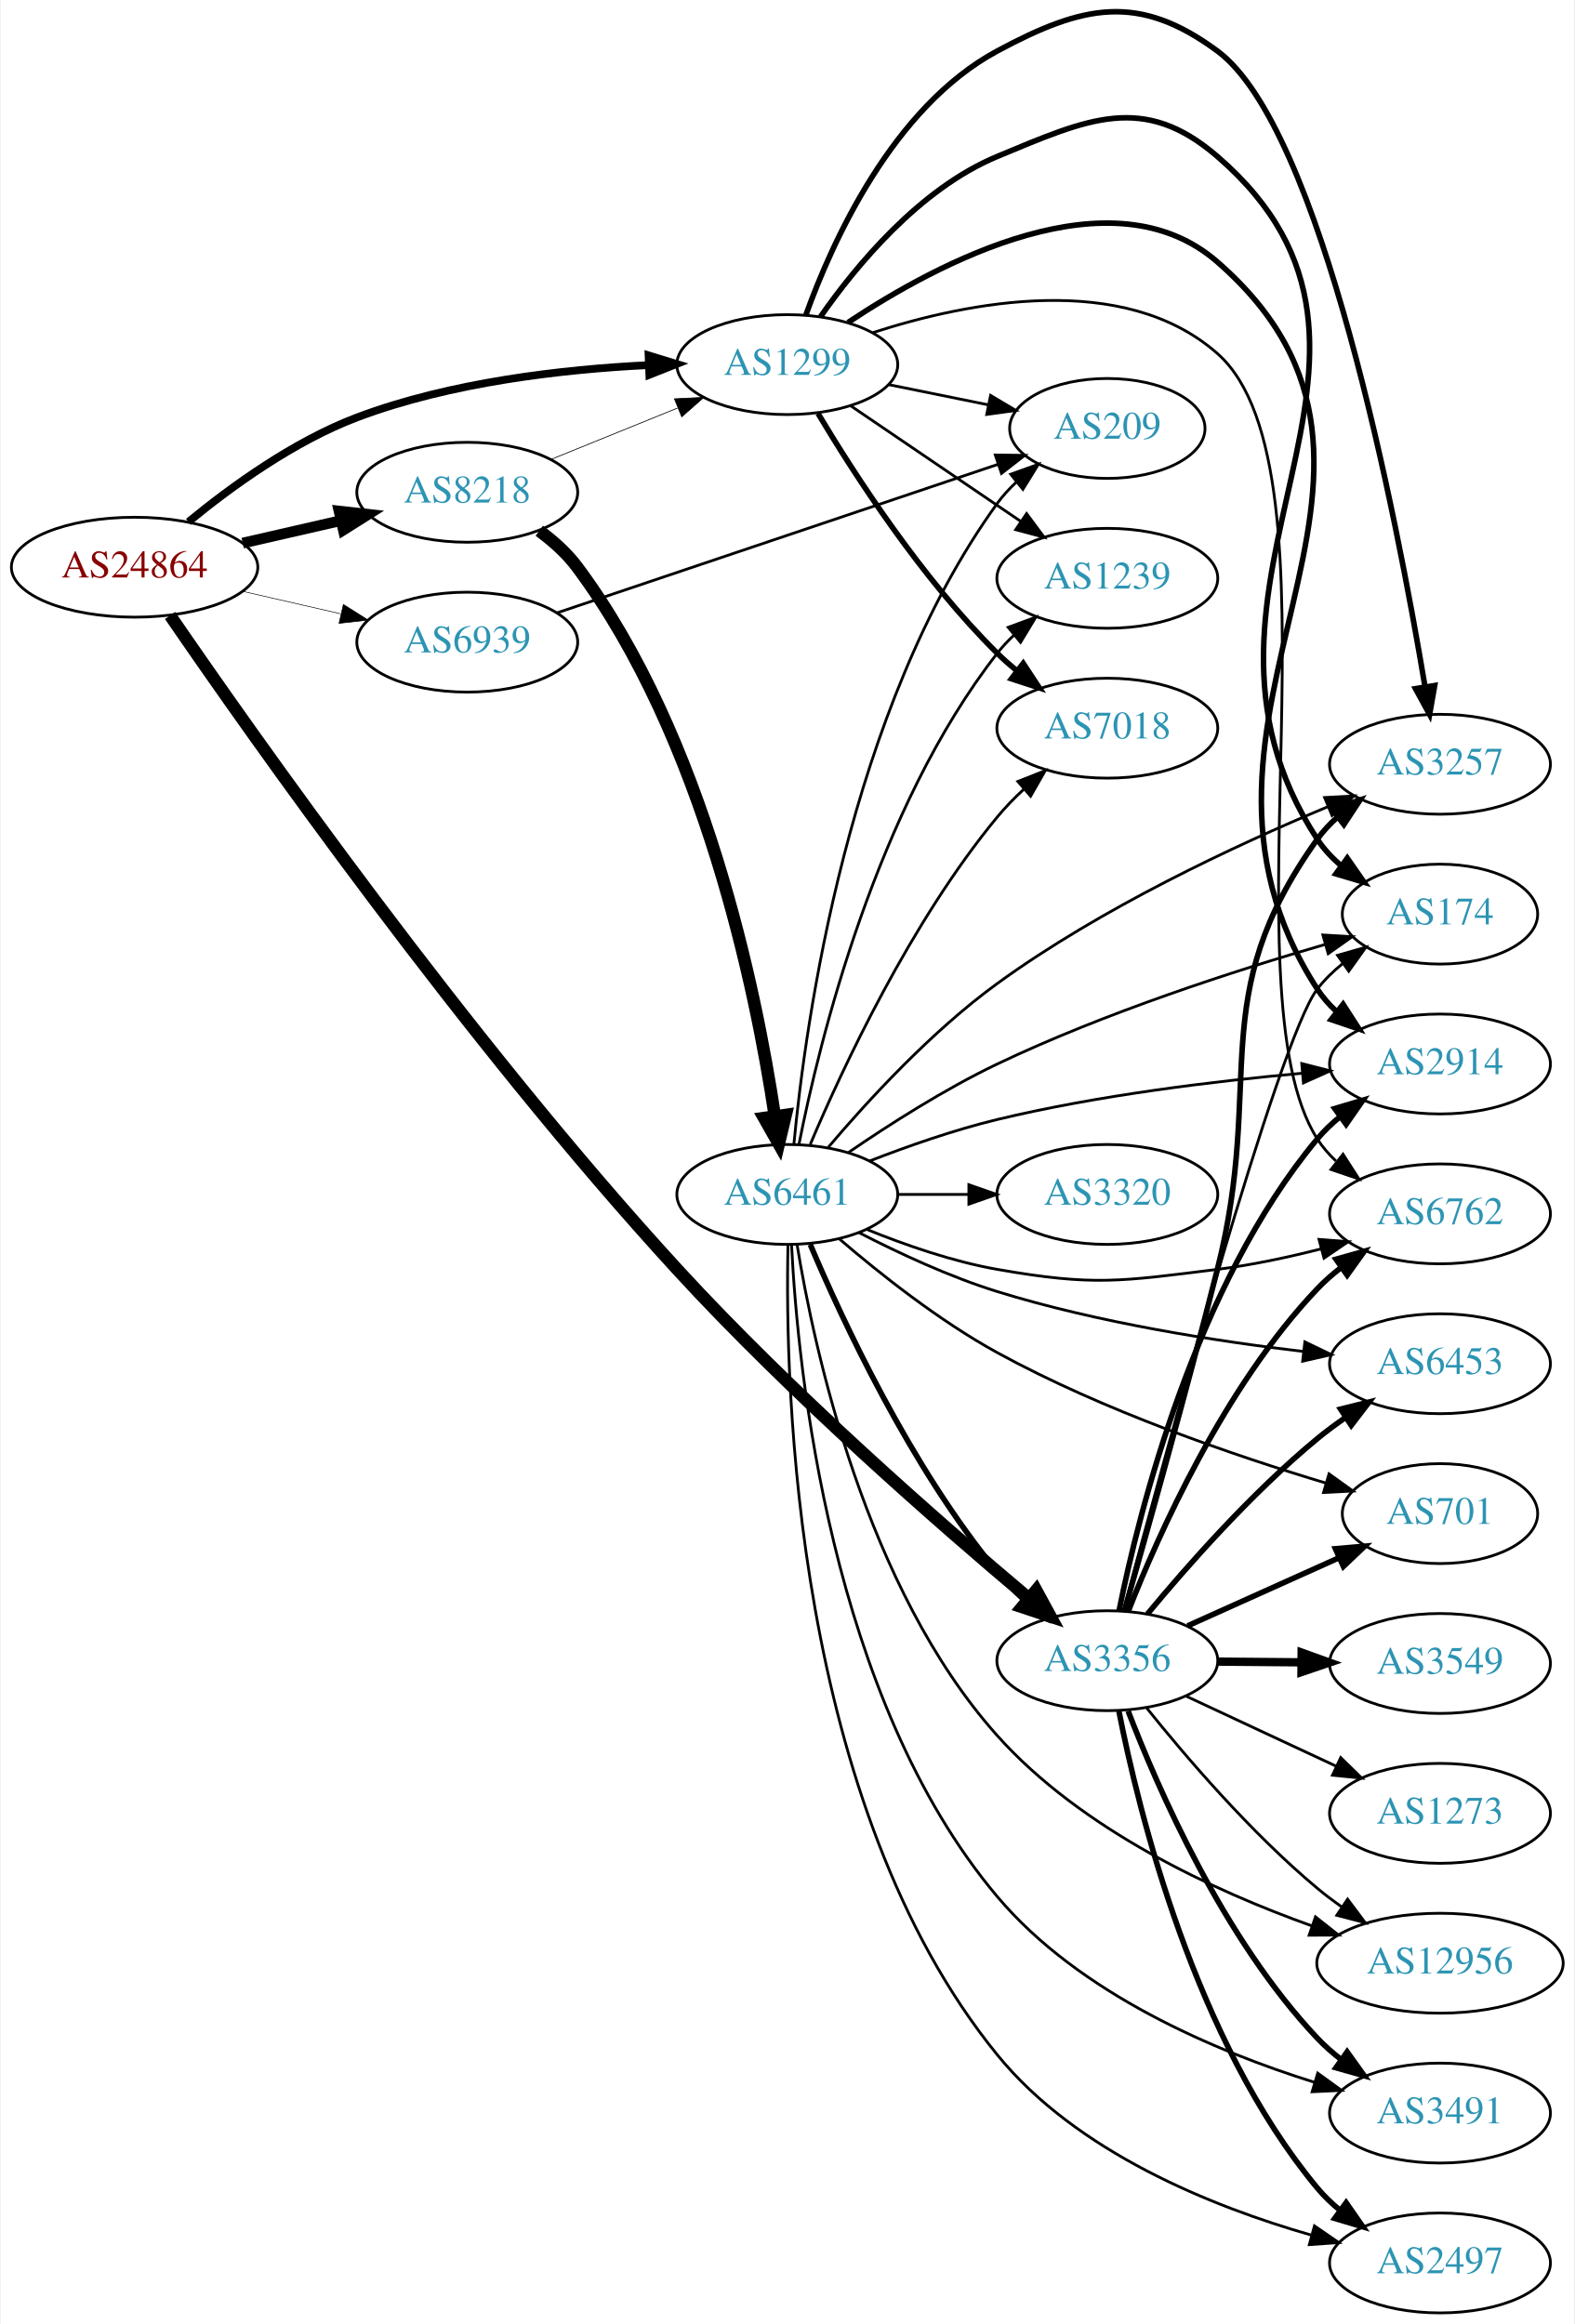
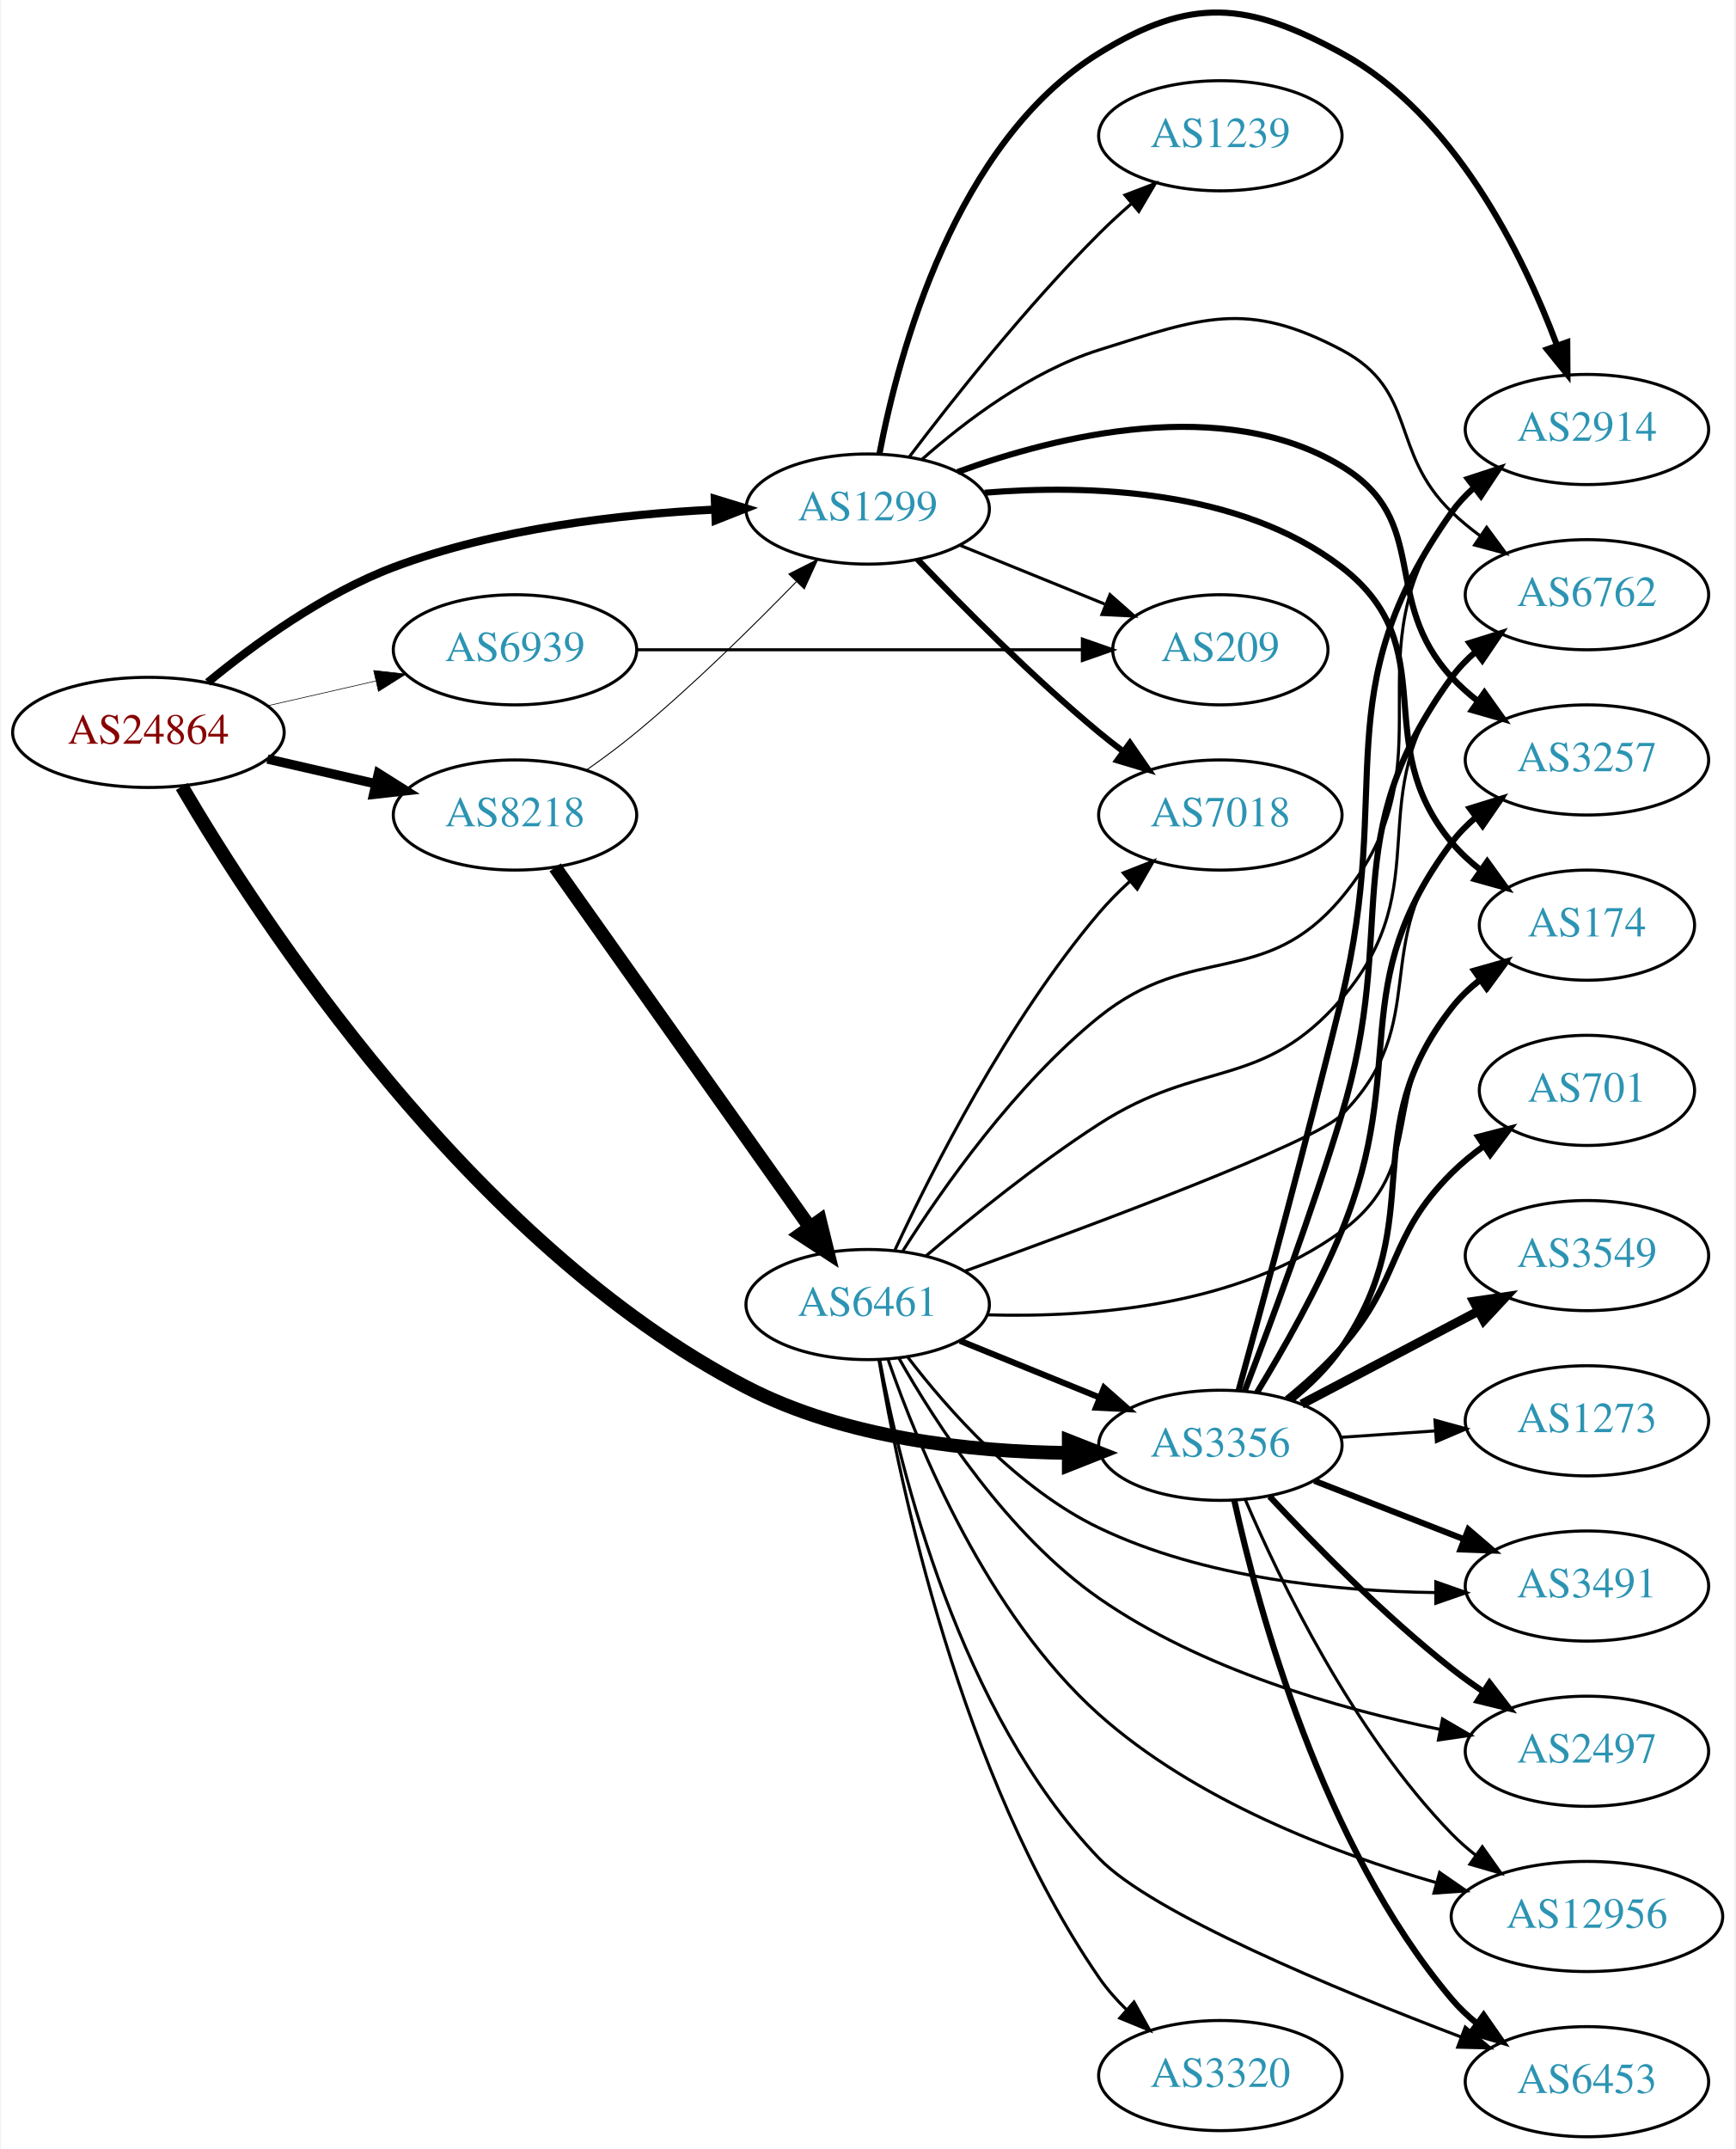
- <svg xmlns="http://www.w3.org/2000/svg" xmlns:xlink="http://www.w3.org/1999/xlink" width="567pt" height="837pt" viewBox="0.00 0.00 566.66 837.37">
-   <g id="graph0" class="graph" transform="scale(1 1) rotate(0) translate(4 833.374)">
-     <polygon fill="white" stroke="none" points="-4,4 -4,-833.374 562.663,-833.374 562.663,4 -4,4" />
+ <svg xmlns="http://www.w3.org/2000/svg" xmlns:xlink="http://www.w3.org/1999/xlink" width="567pt" height="702pt" viewBox="0.00 0.00 566.66 702.37">
+   <g id="graph0" class="graph" transform="scale(1 1) rotate(0) translate(4 698.374)">
+     <polygon fill="white" stroke="none" points="-4,4 -4,-698.374 562.663,-698.374 562.663,4 -4,4" />
    <g id="node1" class="node">
      <g id="a_node1">
        <a xlink:href="/asn/24864" xlink:title="AS24864 ~ Raiffeisen Informatik GmbH [AT]">
-           <ellipse fill="#ffffff" stroke="black" cx="44.196" cy="-629" rx="44.393" ry="18" />
-           <text text-anchor="middle" x="44.196" y="-625.3" font-family="Times,serif" font-size="14.00" fill="#880000">AS24864</text>
+           <ellipse fill="#ffffff" stroke="black" cx="44.196" cy="-459" rx="44.393" ry="18" />
+           <text text-anchor="middle" x="44.196" y="-455.3" font-family="Times,serif" font-size="14.00" fill="#880000">AS24864</text>
        </a>
      </g>
    </g>
    <g id="node2" class="node">
      <g id="a_node2">
        <a xlink:href="/asn/1299" xlink:title="AS1299 ~ Telia Carrier [EU]">
-           <ellipse fill="#ffffff" stroke="black" cx="279.332" cy="-702" rx="39.794" ry="18" />
-           <text text-anchor="middle" x="279.332" y="-698.3" font-family="Times,serif" font-size="14.00" fill="#2c94b3">AS1299</text>
+           <ellipse fill="#ffffff" stroke="black" cx="279.332" cy="-532" rx="39.794" ry="18" />
+           <text text-anchor="middle" x="279.332" y="-528.3" font-family="Times,serif" font-size="14.00" fill="#2c94b3">AS1299</text>
        </a>
      </g>
    </g>
    <g id="edge1" class="edge">
-       <path fill="none" stroke="black" stroke-width="2.786" d="M63.593,-645.338C78.787,-657.844 101.503,-674.368 124.392,-683 158.009,-695.677 198.397,-700.301 229.369,-701.823" />
-       <polygon fill="black" stroke="black" stroke-width="2.786" points="229.356,-705.325 239.488,-702.227 229.636,-698.331 229.356,-705.325" />
+       <path fill="none" stroke="black" stroke-width="2.659" d="M63.593,-475.338C78.787,-487.844 101.503,-504.368 124.392,-513 158.009,-525.677 198.397,-530.301 229.369,-531.823" />
+       <polygon fill="black" stroke="black" stroke-width="2.659" points="229.356,-535.325 239.488,-532.227 229.636,-528.331 229.356,-535.325" />
    </g>
    <g id="node3" class="node">
      <g id="a_node3">
        <a xlink:href="/asn/3356" xlink:title="AS3356 ~ Level 3 Parent, LLC [US]">
-           <ellipse fill="#ffffff" stroke="black" cx="394.625" cy="-235" rx="39.794" ry="18" />
-           <text text-anchor="middle" x="394.625" y="-231.3" font-family="Times,serif" font-size="14.00" fill="#2c94b3">AS3356</text>
+           <ellipse fill="#ffffff" stroke="black" cx="394.625" cy="-226" rx="39.794" ry="18" />
+           <text text-anchor="middle" x="394.625" y="-222.3" font-family="Times,serif" font-size="14.00" fill="#2c94b3">AS3356</text>
        </a>
      </g>
    </g>
    <g id="edge2" class="edge">
-       <path fill="none" stroke="black" stroke-width="4.5" d="M56.977,-611.615C85.911,-569.403 163.659,-458.877 239.685,-376 280.841,-331.135 334.271,-284.436 366.144,-257.629" />
-       <polygon fill="black" stroke="black" stroke-width="4.5" points="369.003,-260.371 374.148,-250.935 363.951,-254.33 369.003,-260.371" />
+       <path fill="none" stroke="black" stroke-width="4.5" d="M55.117,-441.308C79.921,-398.973 149.192,-291.878 239.685,-245 272.016,-228.252 313.139,-223.895 344.747,-223.513" />
+       <polygon fill="black" stroke="black" stroke-width="4.5" points="345.071,-227.45 355.075,-223.523 345.079,-219.575 345.071,-227.45" />
    </g>
    <g id="node4" class="node">
      <g id="a_node4">
        <a xlink:href="/asn/8218" xlink:title="AS8218 ~ legacy Neotelecoms [FR]">
-           <ellipse fill="#ffffff" stroke="black" cx="164.039" cy="-656" rx="39.794" ry="18" />
-           <text text-anchor="middle" x="164.039" y="-652.3" font-family="Times,serif" font-size="14.00" fill="#2c94b3">AS8218</text>
+           <ellipse fill="#ffffff" stroke="black" cx="164.039" cy="-432" rx="39.794" ry="18" />
+           <text text-anchor="middle" x="164.039" y="-428.3" font-family="Times,serif" font-size="14.00" fill="#2c94b3">AS8218</text>
        </a>
      </g>
    </g>
    <g id="edge3" class="edge">
-       <path fill="none" stroke="black" stroke-width="3.857" d="M83.131,-637.692C94.371,-640.267 106.784,-643.111 118.407,-645.774" />
-       <polygon fill="black" stroke="black" stroke-width="3.857" points="117.84,-649.235 128.369,-648.057 119.403,-642.412 117.84,-649.235" />
+       <path fill="none" stroke="black" stroke-width="3.068" d="M83.131,-450.308C94.371,-447.733 106.784,-444.889 118.407,-442.226" />
+       <polygon fill="black" stroke="black" stroke-width="3.068" points="119.403,-445.588 128.369,-439.943 117.84,-438.765 119.403,-445.588" />
    </g>
    <g id="node5" class="node">
      <g id="a_node5">
        <a xlink:href="/asn/6939" xlink:title="AS6939 ~ Hurricane Electric LLC [US]">
-           <ellipse fill="#ffffff" stroke="black" cx="164.039" cy="-602" rx="39.794" ry="18" />
-           <text text-anchor="middle" x="164.039" y="-598.3" font-family="Times,serif" font-size="14.00" fill="#2c94b3">AS6939</text>
+           <ellipse fill="#ffffff" stroke="black" cx="164.039" cy="-486" rx="39.794" ry="18" />
+           <text text-anchor="middle" x="164.039" y="-482.3" font-family="Times,serif" font-size="14.00" fill="#2c94b3">AS6939</text>
        </a>
      </g>
    </g>
    <g id="edge4" class="edge">
-       <path fill="none" stroke="black" stroke-width="0.214" d="M83.131,-620.308C94.371,-617.733 106.784,-614.889 118.407,-612.226" />
-       <polygon fill="black" stroke="black" stroke-width="0.214" points="119.403,-615.588 128.369,-609.943 117.84,-608.765 119.403,-615.588" />
+       <path fill="none" stroke="black" stroke-width="0.205" d="M83.131,-467.692C94.371,-470.267 106.784,-473.111 118.407,-475.774" />
+       <polygon fill="black" stroke="black" stroke-width="0.205" points="117.84,-479.235 128.369,-478.057 119.403,-472.412 117.84,-479.235" />
    </g>
    <g id="node6" class="node">
      <g id="a_node6">
-         <a xlink:href="/asn/2914" xlink:title="AS2914 ~ NTT America, Inc. [US]">
-           <ellipse fill="#ffffff" stroke="black" cx="514.467" cy="-450" rx="39.794" ry="18" />
-           <text text-anchor="middle" x="514.467" y="-446.3" font-family="Times,serif" font-size="14.00" fill="#2c94b3">AS2914</text>
+         <a xlink:href="/asn/174" xlink:title="AS174 ~ Cogent Communications [US]">
+           <ellipse fill="#ffffff" stroke="black" cx="514.467" cy="-396" rx="35.194" ry="18" />
+           <text text-anchor="middle" x="514.467" y="-392.3" font-family="Times,serif" font-size="14.00" fill="#2c94b3">AS174</text>
        </a>
      </g>
    </g>
    <g id="edge5" class="edge">
-       <path fill="none" stroke="black" stroke-width="2" d="M301.231,-717.198C333.645,-738.765 396.256,-772.149 434.271,-739 522.86,-661.751 406.413,-575.679 470.271,-477 472.145,-474.104 474.45,-471.464 477.012,-469.069" />
-       <polygon fill="black" stroke="black" stroke-width="2" points="479.562,-471.519 485.293,-462.608 475.256,-466 479.562,-471.519" />
+       <path fill="none" stroke="black" stroke-width="2" d="M317.543,-537.332C351.431,-540.078 401.103,-538.559 434.271,-513 468.396,-486.704 442.638,-456.052 470.271,-423 473.015,-419.718 476.265,-416.712 479.73,-413.995" />
+       <polygon fill="black" stroke="black" stroke-width="2" points="481.867,-416.773 488.074,-408.187 477.867,-411.028 481.867,-416.773" />
    </g>
    <g id="node7" class="node">
      <g id="a_node7">
-         <a xlink:href="/asn/6762" xlink:title="AS6762 ~ TELECOM ITALIA SPARKLE S.p.A. [IT]">
-           <ellipse fill="#ffffff" stroke="black" cx="514.467" cy="-396" rx="39.794" ry="18" />
-           <text text-anchor="middle" x="514.467" y="-392.3" font-family="Times,serif" font-size="14.00" fill="#2c94b3">AS6762</text>
+         <a xlink:href="/asn/2914" xlink:title="AS2914 ~ NTT America, Inc. [US]">
+           <ellipse fill="#ffffff" stroke="black" cx="514.467" cy="-558" rx="39.794" ry="18" />
+           <text text-anchor="middle" x="514.467" y="-554.3" font-family="Times,serif" font-size="14.00" fill="#2c94b3">AS2914</text>
        </a>
      </g>
    </g>
    <g id="edge6" class="edge">
-       <path fill="none" stroke="black" d="M310.142,-713.518C344.472,-724.622 400.467,-735.776 434.271,-706 481.843,-664.096 436.096,-476.395 470.271,-423 472.13,-420.095 474.426,-417.448 476.981,-415.049" />
-       <polygon fill="black" stroke="black" points="479.53,-417.499 485.251,-408.581 475.218,-411.985 479.53,-417.499" />
+       <path fill="none" stroke="black" stroke-width="2" d="M283.182,-550.066C289.452,-582.955 307.835,-651.89 354.978,-681 384.963,-699.516 403.333,-697.876 434.271,-681 471.169,-660.873 493.457,-615.368 504.605,-585.707" />
+       <polygon fill="black" stroke="black" stroke-width="2" points="508.024,-586.538 508.089,-575.943 501.432,-584.185 508.024,-586.538" />
    </g>
    <g id="node8" class="node">
      <g id="a_node8">
-         <a xlink:href="/asn/3257" xlink:title="AS3257 ~ GTT [DE]">
-           <ellipse fill="#ffffff" stroke="black" cx="514.467" cy="-558" rx="39.794" ry="18" />
-           <text text-anchor="middle" x="514.467" y="-554.3" font-family="Times,serif" font-size="14.00" fill="#2c94b3">AS3257</text>
+         <a xlink:href="/asn/6762" xlink:title="AS6762 ~ TELECOM ITALIA SPARKLE S.p.A. [IT]">
+           <ellipse fill="#ffffff" stroke="black" cx="514.467" cy="-504" rx="39.794" ry="18" />
+           <text text-anchor="middle" x="514.467" y="-500.3" font-family="Times,serif" font-size="14.00" fill="#2c94b3">AS6762</text>
        </a>
      </g>
    </g>
    <g id="edge7" class="edge">
-       <path fill="none" stroke="black" stroke-width="2" d="M285.991,-719.786C295.462,-746.167 317.292,-794.729 354.978,-815 386.014,-831.694 405.919,-835.931 434.271,-815 471.743,-787.337 498.911,-646.685 509.075,-585.969" />
-       <polygon fill="black" stroke="black" stroke-width="2" points="512.556,-586.373 510.721,-575.939 505.648,-585.24 512.556,-586.373" />
+       <path fill="none" stroke="black" d="M297.071,-548.217C311.212,-560.712 332.676,-576.998 354.978,-584 388.601,-594.557 403.128,-600.494 434.271,-584 459.435,-570.672 449.757,-550.749 470.271,-531 473.128,-528.25 476.31,-525.634 479.615,-523.191" />
+       <polygon fill="black" stroke="black" points="481.679,-526.02 487.968,-517.494 477.735,-520.237 481.679,-526.02" />
    </g>
    <g id="node9" class="node">
      <g id="a_node9">
-         <a xlink:href="/asn/7018" xlink:title="AS7018 ~ AT&amp;T Services, Inc. [US]">
-           <ellipse fill="#ffffff" stroke="black" cx="394.625" cy="-571" rx="39.794" ry="18" />
-           <text text-anchor="middle" x="394.625" y="-567.3" font-family="Times,serif" font-size="14.00" fill="#2c94b3">AS7018</text>
+         <a xlink:href="/asn/1239" xlink:title="AS1239 ~ Sprint [US]">
+           <ellipse fill="#ffffff" stroke="black" cx="394.625" cy="-654" rx="39.794" ry="18" />
+           <text text-anchor="middle" x="394.625" y="-650.3" font-family="Times,serif" font-size="14.00" fill="#2c94b3">AS1239</text>
        </a>
      </g>
    </g>
    <g id="edge8" class="edge">
-       <path fill="none" stroke="black" stroke-width="2" d="M290.382,-684.431C303.43,-662.573 327.776,-624.858 354.978,-598 357.108,-595.897 359.417,-593.845 361.812,-591.871" />
-       <polygon fill="black" stroke="black" stroke-width="2" points="364.324,-594.356 370.144,-585.502 360.073,-588.794 364.324,-594.356" />
+       <path fill="none" stroke="black" d="M292.941,-549.057C307.123,-567.781 331.284,-598.325 354.978,-622 358.256,-625.275 361.839,-628.57 365.461,-631.736" />
+       <polygon fill="black" stroke="black" points="363.448,-634.618 373.344,-638.402 367.968,-629.273 363.448,-634.618" />
    </g>
    <g id="node10" class="node">
      <g id="a_node10">
-         <a xlink:href="/asn/1239" xlink:title="AS1239 ~ Sprint [US]">
-           <ellipse fill="#ffffff" stroke="black" cx="394.625" cy="-625" rx="39.794" ry="18" />
-           <text text-anchor="middle" x="394.625" y="-621.3" font-family="Times,serif" font-size="14.00" fill="#2c94b3">AS1239</text>
+         <a xlink:href="/asn/7018" xlink:title="AS7018 ~ AT&amp;T Services, Inc. [US]">
+           <ellipse fill="#ffffff" stroke="black" cx="394.625" cy="-432" rx="39.794" ry="18" />
+           <text text-anchor="middle" x="394.625" y="-428.3" font-family="Times,serif" font-size="14.00" fill="#2c94b3">AS7018</text>
        </a>
      </g>
    </g>
    <g id="edge9" class="edge">
-       <path fill="none" stroke="black" d="M302.176,-687.154C319.573,-675.33 344.12,-658.646 363.403,-645.54" />
-       <polygon fill="black" stroke="black" points="365.544,-648.317 371.848,-639.801 361.61,-642.527 365.544,-648.317" />
+       <path fill="none" stroke="black" stroke-width="2" d="M295.637,-515.545C310.25,-500.204 333.206,-477.044 354.978,-459 357.499,-456.911 360.175,-454.816 362.897,-452.767" />
+       <polygon fill="black" stroke="black" stroke-width="2" points="365.058,-455.523 371.09,-446.813 360.943,-449.861 365.058,-455.523" />
    </g>
    <g id="node11" class="node">
      <g id="a_node11">
-         <a xlink:href="/asn/174" xlink:title="AS174 ~ Cogent Communications [US]">
-           <ellipse fill="#ffffff" stroke="black" cx="514.467" cy="-504" rx="35.194" ry="18" />
-           <text text-anchor="middle" x="514.467" y="-500.3" font-family="Times,serif" font-size="14.00" fill="#2c94b3">AS174</text>
+         <a xlink:href="/asn/3257" xlink:title="AS3257 ~ GTT [DE]">
+           <ellipse fill="#ffffff" stroke="black" cx="514.467" cy="-450" rx="39.794" ry="18" />
+           <text text-anchor="middle" x="514.467" y="-446.3" font-family="Times,serif" font-size="14.00" fill="#2c94b3">AS3257</text>
        </a>
      </g>
    </g>
    <g id="edge10" class="edge">
-       <path fill="none" stroke="black" stroke-width="2" d="M291.312,-719.283C304.069,-737.573 326.987,-765.367 354.978,-777 387.521,-790.525 407.608,-800.045 434.271,-777 517.871,-704.744 409.833,-623.504 470.271,-531 472.611,-527.418 475.609,-524.226 478.933,-521.405" />
-       <polygon fill="black" stroke="black" stroke-width="2" points="481.071,-524.178 487.124,-515.483 476.969,-518.505 481.071,-524.178" />
+       <path fill="none" stroke="black" stroke-width="2" d="M308.729,-544.11C341.469,-556.038 395.717,-569.371 434.271,-546 463.85,-528.069 446.782,-502.391 470.271,-477 472.823,-474.241 475.719,-471.654 478.773,-469.258" />
+       <polygon fill="black" stroke="black" stroke-width="2" points="480.954,-472.002 487.102,-463.374 476.915,-466.285 480.954,-472.002" />
    </g>
    <g id="node12" class="node">
      <g id="a_node12">
        <a xlink:href="/asn/209" xlink:title="AS209 ~ CenturyLink Communications, LLC [US]">
-           <ellipse fill="#ffffff" stroke="black" cx="394.625" cy="-679" rx="35.194" ry="18" />
-           <text text-anchor="middle" x="394.625" y="-675.3" font-family="Times,serif" font-size="14.00" fill="#2c94b3">AS209</text>
+           <ellipse fill="#ffffff" stroke="black" cx="394.625" cy="-486" rx="35.194" ry="18" />
+           <text text-anchor="middle" x="394.625" y="-482.3" font-family="Times,serif" font-size="14.00" fill="#2c94b3">AS209</text>
        </a>
      </g>
    </g>
    <g id="edge11" class="edge">
-       <path fill="none" stroke="black" d="M315.867,-694.786C327.21,-692.483 339.871,-689.913 351.628,-687.526" />
-       <polygon fill="black" stroke="black" points="352.568,-690.907 361.671,-685.487 351.175,-684.047 352.568,-690.907" />
-     </g>
-     <g id="edge14" class="edge">
-       <path fill="none" stroke="black" stroke-width="2" d="M398.849,-252.977C406.06,-288.856 426.415,-370.407 470.271,-423 472.678,-425.887 475.477,-428.559 478.47,-431.009" />
-       <polygon fill="black" stroke="black" stroke-width="2" points="476.56,-433.946 486.715,-436.967 480.66,-428.273 476.56,-433.946" />
-     </g>
-     <g id="edge13" class="edge">
-       <path fill="none" stroke="black" stroke-width="2" d="M402.181,-252.859C412.975,-280.384 436.691,-333.683 470.271,-369 472.861,-371.724 475.782,-374.287 478.851,-376.669" />
-       <polygon fill="black" stroke="black" stroke-width="2" points="477.007,-379.651 487.203,-382.532 481.03,-373.922 477.007,-379.651" />
+       <path fill="none" stroke="black" d="M309.507,-520.154C323.921,-514.302 341.465,-507.178 356.794,-500.954" />
+       <polygon fill="black" stroke="black" points="358.544,-504.021 366.493,-497.016 355.91,-497.535 358.544,-504.021" />
+     </g>
+     <g id="edge16" class="edge">
+       <path fill="none" stroke="black" stroke-width="2" d="M417.745,-240.734C423.784,-245.633 429.868,-251.514 434.271,-258 463.401,-300.909 438.355,-328.121 470.271,-369 472.904,-372.372 476.084,-375.434 479.511,-378.182" />
+       <polygon fill="black" stroke="black" stroke-width="2" points="477.62,-381.132 487.812,-384.025 481.649,-375.407 477.62,-381.132" />
+     </g>
+     <g id="edge18" class="edge">
+       <path fill="none" stroke="black" stroke-width="2" d="M400.594,-243.928C408.161,-271.414 422.895,-325.655 434.271,-372 451.544,-442.366 428.325,-471.921 470.271,-531 472.268,-533.812 474.659,-536.394 477.277,-538.751" />
+       <polygon fill="black" stroke="black" stroke-width="2" points="475.579,-541.858 485.65,-545.15 479.83,-536.297 475.579,-541.858" />
    </g>
    <g id="edge12" class="edge">
-       <path fill="none" stroke="black" stroke-width="2" d="M400.857,-253.192C408.51,-279.994 423.062,-331.709 434.271,-376 451.622,-444.561 429.168,-473.448 470.271,-531 472.276,-533.807 474.672,-536.385 477.294,-538.739" />
-       <polygon fill="black" stroke="black" stroke-width="2" points="475.6,-541.849 485.672,-545.134 479.847,-536.284 475.6,-541.849" />
-     </g>
-     <g id="edge21" class="edge">
-       <path fill="none" stroke="black" d="M400.422,-253.1C414.59,-306.138 456.131,-458.617 470.271,-477 472.879,-480.391 476.044,-483.465 479.463,-486.22" />
-       <polygon fill="black" stroke="black" points="477.566,-489.165 487.755,-492.069 481.601,-483.445 477.566,-489.165" />
+       <path fill="none" stroke="black" stroke-width="2" d="M402.589,-243.785C410.775,-265.047 424.482,-301.8 434.271,-334 453.334,-396.705 431.692,-424.019 470.271,-477 472.484,-480.038 475.152,-482.812 478.064,-485.325" />
+       <polygon fill="black" stroke="black" stroke-width="2" points="476.082,-488.213 486.195,-491.372 480.259,-482.596 476.082,-488.213" />
+     </g>
+     <g id="edge20" class="edge">
+       <path fill="none" stroke="black" stroke-width="2" d="M406.627,-243.284C415.074,-257.125 426.559,-277.257 434.271,-296 456.594,-350.255 435.038,-376.089 470.271,-423 472.528,-426.005 475.227,-428.757 478.157,-431.256" />
+       <polygon fill="black" stroke="black" stroke-width="2" points="476.192,-434.156 486.314,-437.284 480.352,-428.526 476.192,-434.156" />
    </g>
    <g id="node13" class="node">
      <g id="a_node13">
-         <a xlink:href="/asn/6453" xlink:title="AS6453 ~ TATA COMMUNICATIONS (AMERICA) INC [US]">
-           <ellipse fill="#ffffff" stroke="black" cx="514.467" cy="-342" rx="39.794" ry="18" />
-           <text text-anchor="middle" x="514.467" y="-338.3" font-family="Times,serif" font-size="14.00" fill="#2c94b3">AS6453</text>
-         </a>
-       </g>
-     </g>
-     <g id="edge15" class="edge">
-       <path fill="none" stroke="black" stroke-width="2" d="M409.084,-251.838C423.231,-268.921 446.67,-295.548 470.271,-315 473.496,-317.658 477.001,-320.254 480.575,-322.721" />
-       <polygon fill="black" stroke="black" stroke-width="2" points="478.655,-325.648 488.935,-328.212 482.497,-319.797 478.655,-325.648" />
+         <a xlink:href="/asn/701" xlink:title="AS701 ~ UUNET [US]">
+           <ellipse fill="#ffffff" stroke="black" cx="514.467" cy="-342" rx="35.194" ry="18" />
+           <text text-anchor="middle" x="514.467" y="-338.3" font-family="Times,serif" font-size="14.00" fill="#2c94b3">AS701</text>
+         </a>
+       </g>
+     </g>
+     <g id="edge13" class="edge">
+       <path fill="none" stroke="black" stroke-width="2" d="M416.369,-241.162C422.5,-246.156 428.979,-251.982 434.271,-258 454.057,-280.501 449.035,-293.863 470.271,-315 473.46,-318.174 477.087,-321.153 480.853,-323.889" />
+       <polygon fill="black" stroke="black" stroke-width="2" points="478.943,-326.822 489.201,-329.471 482.834,-321.003 478.943,-326.822" />
    </g>
    <g id="node14" class="node">
      <g id="a_node14">
-         <a xlink:href="/asn/3549" xlink:title="AS3549 ~ Level 3 Parent, LLC [US]">
-           <ellipse fill="#ffffff" stroke="black" cx="514.467" cy="-234" rx="39.794" ry="18" />
-           <text text-anchor="middle" x="514.467" y="-230.3" font-family="Times,serif" font-size="14.00" fill="#2c94b3">AS3549</text>
-         </a>
-       </g>
-     </g>
-     <g id="edge16" class="edge">
-       <path fill="none" stroke="black" stroke-width="3" d="M434.537,-234.67C444.091,-234.589 454.44,-234.501 464.403,-234.416" />
-       <polygon fill="black" stroke="black" stroke-width="3" points="464.625,-237.915 474.595,-234.33 464.566,-230.915 464.625,-237.915" />
+         <a xlink:href="/asn/3491" xlink:title="AS3491 ~ PCCW Global, Inc. [US]">
+           <ellipse fill="#ffffff" stroke="black" cx="514.467" cy="-180" rx="39.794" ry="18" />
+           <text text-anchor="middle" x="514.467" y="-176.3" font-family="Times,serif" font-size="14.00" fill="#2c94b3">AS3491</text>
+         </a>
+       </g>
+     </g>
+     <g id="edge14" class="edge">
+       <path fill="none" stroke="black" stroke-width="2" d="M425.361,-214.392C440.155,-208.618 458.232,-201.561 474.154,-195.346" />
+       <polygon fill="black" stroke="black" stroke-width="2" points="475.697,-198.501 483.74,-191.604 473.152,-191.98 475.697,-198.501" />
    </g>
    <g id="node15" class="node">
      <g id="a_node15">
-         <a xlink:href="/asn/701" xlink:title="AS701 ~ UUNET [US]">
-           <ellipse fill="#ffffff" stroke="black" cx="514.467" cy="-288" rx="35.194" ry="18" />
-           <text text-anchor="middle" x="514.467" y="-284.3" font-family="Times,serif" font-size="14.00" fill="#2c94b3">AS701</text>
-         </a>
-       </g>
-     </g>
-     <g id="edge17" class="edge">
-       <path fill="none" stroke="black" stroke-width="2" d="M423.552,-247.56C439.861,-254.895 460.599,-264.223 478.049,-272.07" />
-       <polygon fill="black" stroke="black" stroke-width="2" points="476.799,-275.346 487.355,-276.256 479.671,-268.962 476.799,-275.346" />
+         <a xlink:href="/asn/2497" xlink:title="AS2497 ~ Internet Initiative Japan Inc. [JP]">
+           <ellipse fill="#ffffff" stroke="black" cx="514.467" cy="-126" rx="39.794" ry="18" />
+           <text text-anchor="middle" x="514.467" y="-122.3" font-family="Times,serif" font-size="14.00" fill="#2c94b3">AS2497</text>
+         </a>
+       </g>
+     </g>
+     <g id="edge15" class="edge">
+       <path fill="none" stroke="black" stroke-width="2" d="M410.722,-209.288C425.187,-193.765 448.044,-170.481 470.271,-153 473.556,-150.417 477.099,-147.867 480.694,-145.427" />
+       <polygon fill="black" stroke="black" stroke-width="2" points="482.609,-148.357 489.079,-139.967 478.789,-142.491 482.609,-148.357" />
    </g>
    <g id="node16" class="node">
      <g id="a_node16">
        <a xlink:href="/asn/12956" xlink:title="AS12956 ~ TELXIUS [ES]">
-           <ellipse fill="#ffffff" stroke="black" cx="514.467" cy="-126" rx="44.393" ry="18" />
-           <text text-anchor="middle" x="514.467" y="-122.3" font-family="Times,serif" font-size="14.00" fill="#2c94b3">AS12956</text>
-         </a>
-       </g>
-     </g>
-     <g id="edge18" class="edge">
-       <path fill="none" stroke="black" d="M408.742,-218.035C422.795,-200.512 446.327,-172.983 470.271,-153 473.002,-150.721 475.941,-148.492 478.955,-146.353" />
-       <polygon fill="black" stroke="black" points="481.182,-149.073 487.539,-140.597 477.284,-143.259 481.182,-149.073" />
+           <ellipse fill="#ffffff" stroke="black" cx="514.467" cy="-72" rx="44.393" ry="18" />
+           <text text-anchor="middle" x="514.467" y="-68.3" font-family="Times,serif" font-size="14.00" fill="#2c94b3">AS12956</text>
+         </a>
+       </g>
+     </g>
+     <g id="edge17" class="edge">
+       <path fill="none" stroke="black" d="M402.779,-208.228C414.04,-181.925 437.988,-132.176 470.271,-99 472.688,-96.516 475.377,-94.16 478.199,-91.951" />
+       <polygon fill="black" stroke="black" points="480.263,-94.778 486.384,-86.13 476.206,-89.073 480.263,-94.778" />
    </g>
    <g id="node17" class="node">
      <g id="a_node17">
-         <a xlink:href="/asn/3491" xlink:title="AS3491 ~ PCCW Global, Inc. [US]">
-           <ellipse fill="#ffffff" stroke="black" cx="514.467" cy="-72" rx="39.794" ry="18" />
-           <text text-anchor="middle" x="514.467" y="-68.3" font-family="Times,serif" font-size="14.00" fill="#2c94b3">AS3491</text>
+         <a xlink:href="/asn/3549" xlink:title="AS3549 ~ Level 3 Parent, LLC [US]">
+           <ellipse fill="#ffffff" stroke="black" cx="514.467" cy="-288" rx="39.794" ry="18" />
+           <text text-anchor="middle" x="514.467" y="-284.3" font-family="Times,serif" font-size="14.00" fill="#2c94b3">AS3549</text>
        </a>
      </g>
    </g>
    <g id="edge19" class="edge">
-       <path fill="none" stroke="black" stroke-width="2" d="M402.115,-216.87C412.821,-188.928 436.42,-134.826 470.271,-99 472.852,-96.268 475.767,-93.699 478.834,-91.314" />
-       <polygon fill="black" stroke="black" stroke-width="2" points="481.012,-94.061 487.18,-85.446 476.986,-88.335 481.012,-94.061" />
+       <path fill="none" stroke="black" stroke-width="3" d="M421.195,-239.453C438.104,-248.35 460.477,-260.121 478.958,-269.844" />
+       <polygon fill="black" stroke="black" stroke-width="3" points="477.467,-273.014 487.947,-274.573 480.727,-266.82 477.467,-273.014" />
    </g>
    <g id="node18" class="node">
      <g id="a_node18">
-         <a xlink:href="/asn/2497" xlink:title="AS2497 ~ Internet Initiative Japan Inc. [JP]">
+         <a xlink:href="/asn/6453" xlink:title="AS6453 ~ TATA COMMUNICATIONS (AMERICA) INC [US]">
          <ellipse fill="#ffffff" stroke="black" cx="514.467" cy="-18" rx="39.794" ry="18" />
-           <text text-anchor="middle" x="514.467" y="-14.3" font-family="Times,serif" font-size="14.00" fill="#2c94b3">AS2497</text>
-         </a>
-       </g>
-     </g>
-     <g id="edge20" class="edge">
-       <path fill="none" stroke="black" stroke-width="2" d="M398.797,-216.832C405.913,-180.573 426.107,-98.157 470.271,-45 472.673,-42.109 475.468,-39.434 478.459,-36.982" />
-       <polygon fill="black" stroke="black" stroke-width="2" points="480.649,-39.718 486.701,-31.021 476.547,-34.046 480.649,-39.718" />
+           <text text-anchor="middle" x="514.467" y="-14.3" font-family="Times,serif" font-size="14.00" fill="#2c94b3">AS6453</text>
+         </a>
+       </g>
+     </g>
+     <g id="edge21" class="edge">
+       <path fill="none" stroke="black" stroke-width="2" d="M399.208,-207.885C406.894,-172.939 427.816,-95.235 470.271,-45 472.697,-42.129 475.508,-39.468 478.51,-37.025" />
+       <polygon fill="black" stroke="black" stroke-width="2" points="480.699,-39.761 486.765,-31.076 476.606,-34.082 480.699,-39.761" />
    </g>
    <g id="node19" class="node">
      <g id="a_node19">
        <a xlink:href="/asn/1273" xlink:title="AS1273 ~ Vodafone Group PLC [EU]">
-           <ellipse fill="#ffffff" stroke="black" cx="514.467" cy="-180" rx="39.794" ry="18" />
-           <text text-anchor="middle" x="514.467" y="-176.3" font-family="Times,serif" font-size="14.00" fill="#2c94b3">AS1273</text>
+           <ellipse fill="#ffffff" stroke="black" cx="514.467" cy="-234" rx="39.794" ry="18" />
+           <text text-anchor="middle" x="514.467" y="-230.3" font-family="Times,serif" font-size="14.00" fill="#2c94b3">AS1273</text>
        </a>
      </g>
    </g>
    <g id="edge22" class="edge">
-       <path fill="none" stroke="black" d="M422.956,-222.244C439.019,-214.747 459.53,-205.174 476.963,-197.037" />
-       <polygon fill="black" stroke="black" points="478.702,-200.088 486.284,-192.687 475.742,-193.745 478.702,-200.088" />
+       <path fill="none" stroke="black" d="M433.885,-228.597C443.764,-229.268 454.53,-229.999 464.86,-230.7" />
+       <polygon fill="black" stroke="black" points="464.782,-234.203 474.996,-231.388 465.256,-227.219 464.782,-234.203" />
    </g>
    <g id="edge24" class="edge">
-       <path fill="none" stroke="black" stroke-width="0.265" d="M194.214,-667.846C208.09,-673.48 224.867,-680.292 239.776,-686.346" />
-       <polygon fill="black" stroke="black" stroke-width="0.265" points="238.673,-689.675 249.255,-690.194 241.306,-683.189 238.673,-689.675" />
+       <path fill="none" stroke="black" stroke-width="0.321" d="M187.573,-446.813C192.979,-450.618 198.644,-454.822 203.685,-459 222.225,-474.365 241.625,-493.441 255.999,-508.239" />
+       <polygon fill="black" stroke="black" stroke-width="0.321" points="253.571,-510.764 263.026,-515.545 258.616,-505.912 253.571,-510.764" />
    </g>
    <g id="node20" class="node">
      <g id="a_node20">
        <a xlink:href="/asn/6461" xlink:title="AS6461 ~ Zayo Bandwidth [US]">
-           <ellipse fill="#ffffff" stroke="black" cx="279.332" cy="-403" rx="39.794" ry="18" />
-           <text text-anchor="middle" x="279.332" y="-399.3" font-family="Times,serif" font-size="14.00" fill="#2c94b3">AS6461</text>
+           <ellipse fill="#ffffff" stroke="black" cx="279.332" cy="-272" rx="39.794" ry="18" />
+           <text text-anchor="middle" x="279.332" y="-268.3" font-family="Times,serif" font-size="14.00" fill="#2c94b3">AS6461</text>
        </a>
      </g>
    </g>
    <g id="edge23" class="edge">
-       <path fill="none" stroke="black" stroke-width="4.5" d="M189.98,-642.126C195.055,-638.396 199.97,-633.989 203.685,-629 249.375,-567.633 268.022,-476.811 274.843,-431.244" />
-       <polygon fill="black" stroke="black" stroke-width="4.5" points="278.762,-431.649 276.263,-421.196 270.965,-430.547 278.762,-431.649" />
-     </g>
-     <g id="edge39" class="edge">
-       <path fill="none" stroke="black" d="M196.343,-612.545C237.721,-626.483 310.585,-651.028 355.237,-666.069" />
-       <polygon fill="black" stroke="black" points="354.264,-669.435 364.859,-669.31 356.499,-662.801 354.264,-669.435" />
+       <path fill="none" stroke="black" stroke-width="4.5" d="M177.163,-414.877C197.18,-386.608 237.234,-330.041 260.489,-297.199" />
+       <polygon fill="black" stroke="black" stroke-width="4.5" points="263.729,-299.436 266.294,-289 257.302,-294.886 263.729,-299.436" />
+     </g>
+     <g id="edge36" class="edge">
+       <path fill="none" stroke="black" d="M203.815,-486C244.092,-486 307.015,-486 349.251,-486" />
+       <polygon fill="black" stroke="black" points="349.517,-489.5 359.517,-486 349.517,-482.5 349.517,-489.5" />
+     </g>
+     <g id="edge34" class="edge">
+       <path fill="none" stroke="black" stroke-width="2" d="M309.507,-260.154C323.383,-254.52 340.16,-247.708 355.069,-241.654" />
+       <polygon fill="black" stroke="black" stroke-width="2" points="356.599,-244.811 364.548,-237.806 353.966,-238.325 356.599,-244.811" />
    </g>
    <g id="edge26" class="edge">
-       <path fill="none" stroke="black" stroke-width="2" d="M287.61,-384.951C299.197,-357.585 323.753,-304.788 354.978,-267 357.865,-263.506 361.175,-260.111 364.617,-256.918" />
-       <polygon fill="black" stroke="black" stroke-width="2" points="366.992,-259.491 372.249,-250.292 362.403,-254.205 366.992,-259.491" />
-     </g>
-     <g id="edge36" class="edge">
-       <path fill="none" stroke="black" d="M308.944,-415.035C322.653,-420.363 339.436,-426.258 354.978,-430 391.194,-438.721 433.036,-443.796 464.631,-446.65" />
-       <polygon fill="black" stroke="black" points="464.667,-450.166 474.93,-447.535 465.266,-443.192 464.667,-450.166" />
+       <path fill="none" stroke="black" d="M318.513,-268.638C352.131,-267.685 400.812,-271.417 434.271,-296 463.424,-317.419 446.008,-342.168 470.271,-369 473.14,-372.173 476.468,-375.111 479.978,-377.79" />
+       <polygon fill="black" stroke="black" points="478.145,-380.777 488.369,-383.557 482.11,-375.008 478.145,-380.777" />
+     </g>
+     <g id="edge33" class="edge">
+       <path fill="none" stroke="black" d="M290.835,-289.533C303.809,-310.013 327.558,-343.899 354.978,-366 385.556,-390.645 409.091,-374.861 434.271,-405 471.612,-449.695 435.246,-484.468 470.271,-531 472.531,-534.003 475.232,-536.753 478.164,-539.251" />
+       <polygon fill="black" stroke="black" points="476.2,-542.152 486.323,-545.278 480.358,-536.521 476.2,-542.152" />
    </g>
    <g id="edge29" class="edge">
-       <path fill="none" stroke="black" d="M308.056,-390.369C321.85,-384.764 338.961,-378.808 354.978,-376 389.69,-369.915 399.299,-371.652 434.271,-376 446.585,-377.531 459.733,-380.352 471.707,-383.402" />
-       <polygon fill="black" stroke="black" points="470.88,-386.804 481.444,-385.995 472.681,-380.039 470.88,-386.804" />
-     </g>
-     <g id="edge37" class="edge">
-       <path fill="none" stroke="black" d="M294.115,-420.02C308.155,-436.583 331.189,-461.714 354.978,-479 392.442,-506.223 440.69,-528.761 474.06,-542.703" />
-       <polygon fill="black" stroke="black" points="472.903,-546.011 483.483,-546.576 475.565,-539.537 472.903,-546.011" />
-     </g>
-     <g id="edge38" class="edge">
-       <path fill="none" stroke="black" d="M287.61,-421.049C299.197,-448.415 323.753,-501.212 354.978,-539 357.865,-542.494 361.175,-545.889 364.617,-549.082" />
-       <polygon fill="black" stroke="black" points="362.403,-551.795 372.249,-555.708 366.992,-546.509 362.403,-551.795" />
-     </g>
-     <g id="edge33" class="edge">
-       <path fill="none" stroke="black" d="M283.557,-421.169C290.821,-457.883 311.344,-542.158 354.978,-598 356.773,-600.298 358.817,-602.479 361.006,-604.531" />
-       <polygon fill="black" stroke="black" points="358.911,-607.339 368.854,-610.996 363.361,-601.936 358.911,-607.339" />
+       <path fill="none" stroke="black" d="M298.309,-287.82C312.99,-300.335 334.574,-317.834 354.978,-331 388.314,-352.51 408.352,-341.963 434.271,-372 466.501,-409.35 439.588,-438.369 470.271,-477 472.609,-479.943 475.361,-482.653 478.325,-485.127" />
+       <polygon fill="black" stroke="black" points="476.389,-488.047 486.529,-491.118 480.518,-482.394 476.389,-488.047" />
+     </g>
+     <g id="edge28" class="edge">
+       <path fill="none" stroke="black" d="M288.241,-289.81C300.287,-315.754 325.021,-364.691 354.978,-400 357.976,-403.533 361.396,-406.979 364.933,-410.222" />
+       <polygon fill="black" stroke="black" points="362.886,-413.078 372.748,-416.952 367.454,-407.774 362.886,-413.078" />
    </g>
    <g id="edge25" class="edge">
-       <path fill="none" stroke="black" d="M301.45,-418.169C315.995,-428.141 336.042,-440.966 354.978,-450 393.733,-468.49 440.533,-483.621 473.19,-493.114" />
-       <polygon fill="black" stroke="black" points="472.269,-496.491 482.846,-495.876 474.195,-489.761 472.269,-496.491" />
-     </g>
-     <g id="edge34" class="edge">
-       <path fill="none" stroke="black" d="M281.702,-421.053C285.811,-464.691 301.292,-577.765 354.978,-652 356.945,-654.719 359.272,-657.26 361.796,-659.61" />
-       <polygon fill="black" stroke="black" points="359.808,-662.504 369.784,-666.073 364.211,-657.062 359.808,-662.504" />
-     </g>
-     <g id="edge28" class="edge">
-       <path fill="none" stroke="black" d="M305.203,-389.22C319.399,-381.901 337.752,-373.339 354.978,-368 391.147,-356.791 433.543,-350.158 465.38,-346.4" />
-       <polygon fill="black" stroke="black" points="465.78,-349.877 475.325,-345.278 464.995,-342.921 465.78,-349.877" />
+       <path fill="none" stroke="black" d="M311.258,-282.981C353.521,-298.207 425.147,-324.89 434.271,-334 464.465,-364.149 442.84,-390.317 470.271,-423 472.687,-425.879 475.492,-428.546 478.489,-430.993" />
+       <polygon fill="black" stroke="black" points="476.582,-433.932 486.739,-436.946 480.679,-428.256 476.582,-433.932" />
+     </g>
+     <g id="edge27" class="edge">
+       <path fill="none" stroke="black" d="M292.422,-254.833C305.638,-237.55 328.496,-211.687 354.978,-199 389.257,-182.578 432.298,-178.298 464.873,-177.865" />
+       <polygon fill="black" stroke="black" points="465.063,-181.364 475.058,-177.848 465.052,-174.364 465.063,-181.364" />
+     </g>
+     <g id="edge30" class="edge">
+       <path fill="none" stroke="black" d="M289.539,-254.473C301.718,-232.943 325.167,-196.735 354.978,-176 388.357,-152.783 433.013,-139.976 466.416,-133.153" />
+       <polygon fill="black" stroke="black" points="467.243,-136.558 476.397,-131.222 465.914,-129.685 467.243,-136.558" />
    </g>
    <g id="edge31" class="edge">
-       <path fill="none" stroke="black" d="M297.975,-387.066C312.467,-374.607 333.96,-357.523 354.978,-346 393.163,-325.066 440.43,-308.89 473.363,-299.003" />
-       <polygon fill="black" stroke="black" points="474.493,-302.319 483.098,-296.138 472.516,-295.604 474.493,-302.319" />
-     </g>
-     <g id="edge27" class="edge">
-       <path fill="none" stroke="black" d="M282.861,-384.901C288.93,-347.575 307.505,-261.105 354.978,-208 385.364,-174.01 433.189,-152.001 468.362,-139.431" />
-       <polygon fill="black" stroke="black" points="469.61,-142.703 477.922,-136.133 467.328,-136.085 469.61,-142.703" />
-     </g>
-     <g id="edge35" class="edge">
-       <path fill="none" stroke="black" d="M280.869,-384.768C283.122,-339.681 294.781,-221.443 354.978,-150 384.51,-114.951 433.575,-94.241 469.303,-83.074" />
-       <polygon fill="black" stroke="black" points="470.421,-86.392 478.999,-80.173 468.415,-79.686 470.421,-86.392" />
-     </g>
-     <g id="edge30" class="edge">
-       <path fill="none" stroke="black" d="M279.585,-384.939C278.411,-333.303 281.824,-182.992 354.978,-93 383.499,-57.914 432.278,-38.294 468.207,-28.005" />
-       <polygon fill="black" stroke="black" points="469.243,-31.35 477.972,-25.345 467.403,-24.596 469.243,-31.35" />
+       <path fill="none" stroke="black" d="M286.048,-253.905C295.851,-225.575 318.418,-170.624 354.978,-138 386.352,-110.004 431.277,-92.821 465.291,-83.035" />
+       <polygon fill="black" stroke="black" points="466.312,-86.384 475.021,-80.35 464.45,-79.636 466.312,-86.384" />
+     </g>
+     <g id="edge32" class="edge">
+       <path fill="none" stroke="black" d="M283.257,-253.937C289.887,-218.392 309.185,-138.685 354.978,-91 372.17,-73.098 432.289,-48.204 473.336,-32.605" />
+       <polygon fill="black" stroke="black" points="474.682,-35.838 482.809,-29.04 472.217,-29.286 474.682,-35.838" />
    </g>
    <g id="node21" class="node">
      <g id="a_node21">
        <a xlink:href="/asn/3320" xlink:title="AS3320 ~ DTAG [DE]">
-           <ellipse fill="#ffffff" stroke="black" cx="394.625" cy="-403" rx="39.794" ry="18" />
-           <text text-anchor="middle" x="394.625" y="-399.3" font-family="Times,serif" font-size="14.00" fill="#2c94b3">AS3320</text>
-         </a>
-       </g>
-     </g>
-     <g id="edge32" class="edge">
-       <path fill="none" stroke="black" d="M319.004,-403C327.207,-403 335.971,-403 344.503,-403" />
-       <polygon fill="black" stroke="black" points="344.742,-406.5 354.742,-403 344.742,-399.5 344.742,-406.5" />
+           <ellipse fill="#ffffff" stroke="black" cx="394.625" cy="-20" rx="39.794" ry="18" />
+           <text text-anchor="middle" x="394.625" y="-16.3" font-family="Times,serif" font-size="14.00" fill="#2c94b3">AS3320</text>
+         </a>
+       </g>
+     </g>
+     <g id="edge35" class="edge">
+       <path fill="none" stroke="black" d="M283.014,-253.968C289.597,-214.373 309.449,-118.1 354.978,-52 357.549,-48.267 360.671,-44.73 364.015,-41.463" />
+       <polygon fill="black" stroke="black" points="366.4,-44.026 371.559,-34.771 361.755,-38.789 366.4,-44.026" />
    </g>
  </g>
</svg>
